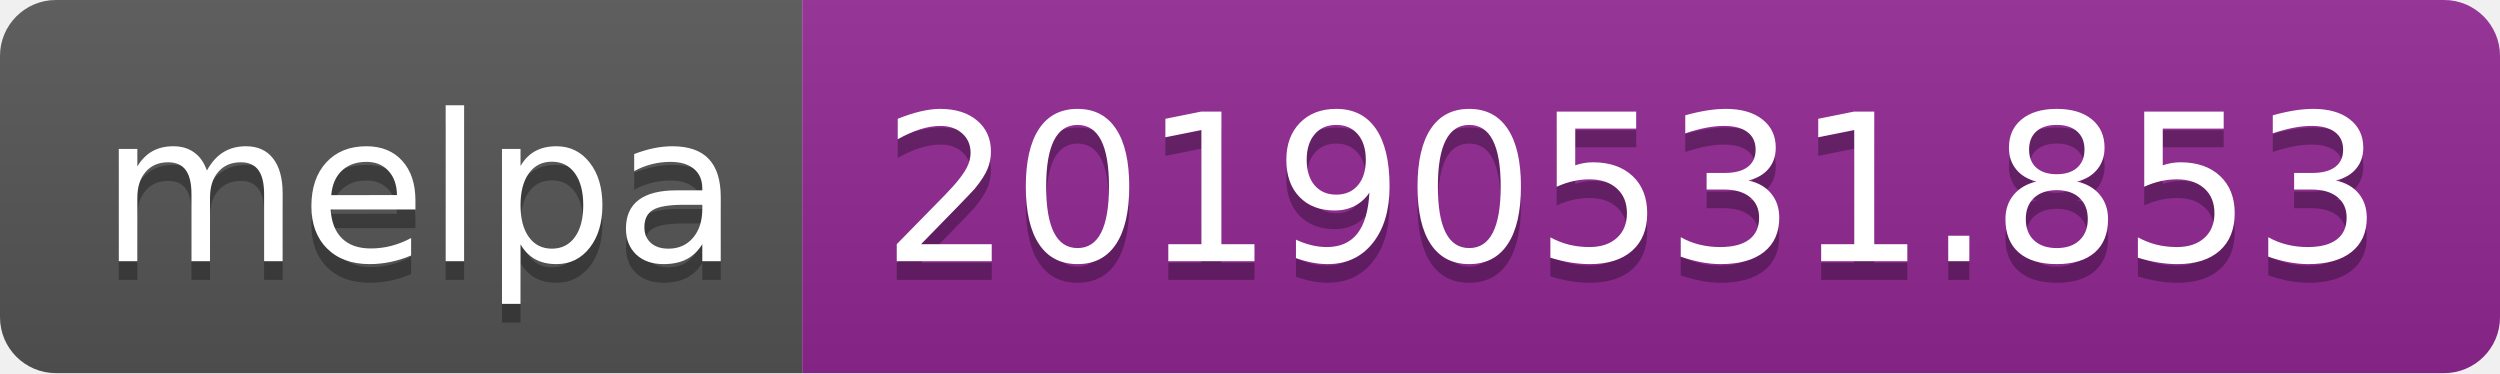
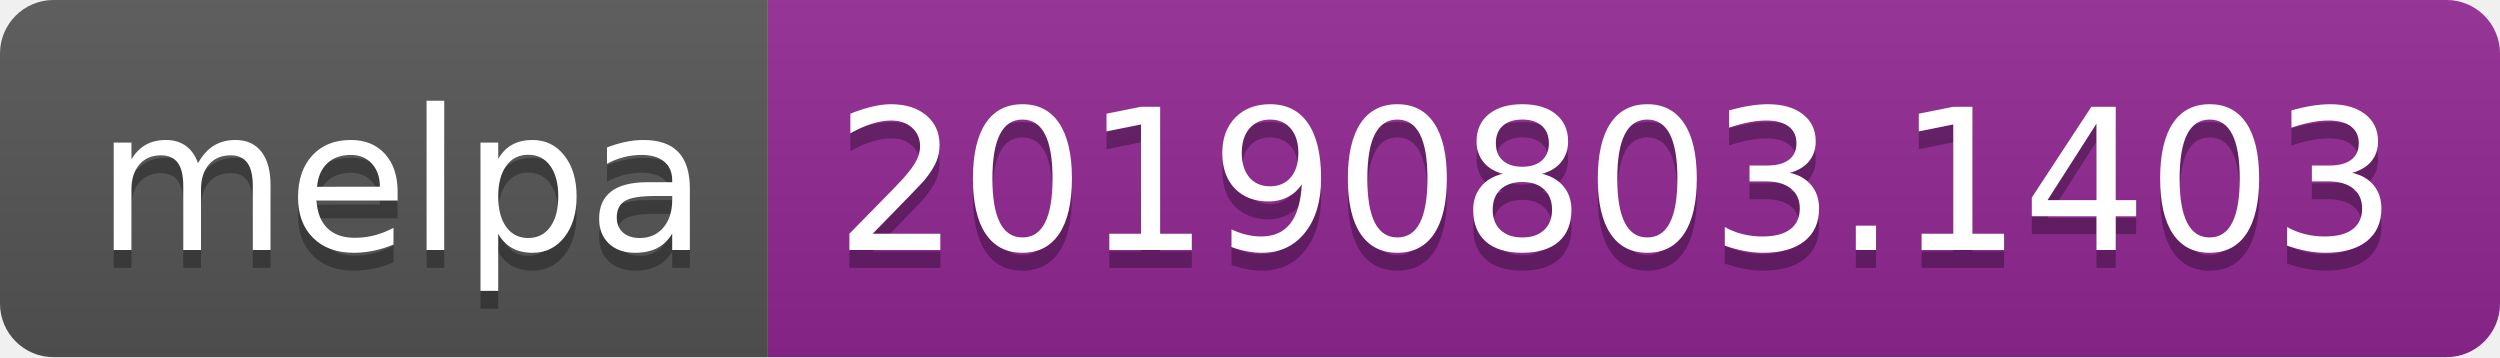
- <svg xmlns="http://www.w3.org/2000/svg" width="134" height="20">
+ <svg xmlns="http://www.w3.org/2000/svg" width="140" height="20">
  <linearGradient id="b" x2="0" y2="100%">
    <stop offset="0" stop-color="#bbb" stop-opacity=".1" />
    <stop offset="1" stop-opacity=".1" />
  </linearGradient>
  <clipPath id="a">
-     <rect width="134" height="20" rx="3" fill="#fff" />
+     <rect width="140" height="20" rx="3" fill="#fff" />
  </clipPath>
  <g clip-path="url(#a)">
    <path fill="#555" d="M0 0h43v20H0z" />
-     <path fill="#922793" d="M43 0h91v20H43z" />
-     <path fill="url(#b)" d="M0 0h134v20H0z" />
+     <path fill="#922793" d="M43 0h97v20H43z" />
+     <path fill="url(#b)" d="M0 0h140v20H0z" />
  </g>
  <g fill="#fff" text-anchor="middle" font-family="DejaVu Sans,Verdana,Geneva,sans-serif" font-size="110">
    <text x="225" y="150" fill="#010101" fill-opacity=".3" transform="scale(.1)" textLength="330">melpa</text>
    <text x="225" y="140" transform="scale(.1)" textLength="330">melpa</text>
-     <text x="875" y="150" fill="#010101" fill-opacity=".3" transform="scale(.1)" textLength="810">20190531.853</text>
-     <text x="875" y="140" transform="scale(.1)" textLength="810">20190531.853</text>
+     <text x="905" y="150" fill="#010101" fill-opacity=".3" transform="scale(.1)" textLength="870">20190803.1403</text>
+     <text x="905" y="140" transform="scale(.1)" textLength="870">20190803.1403</text>
  </g>
</svg>
